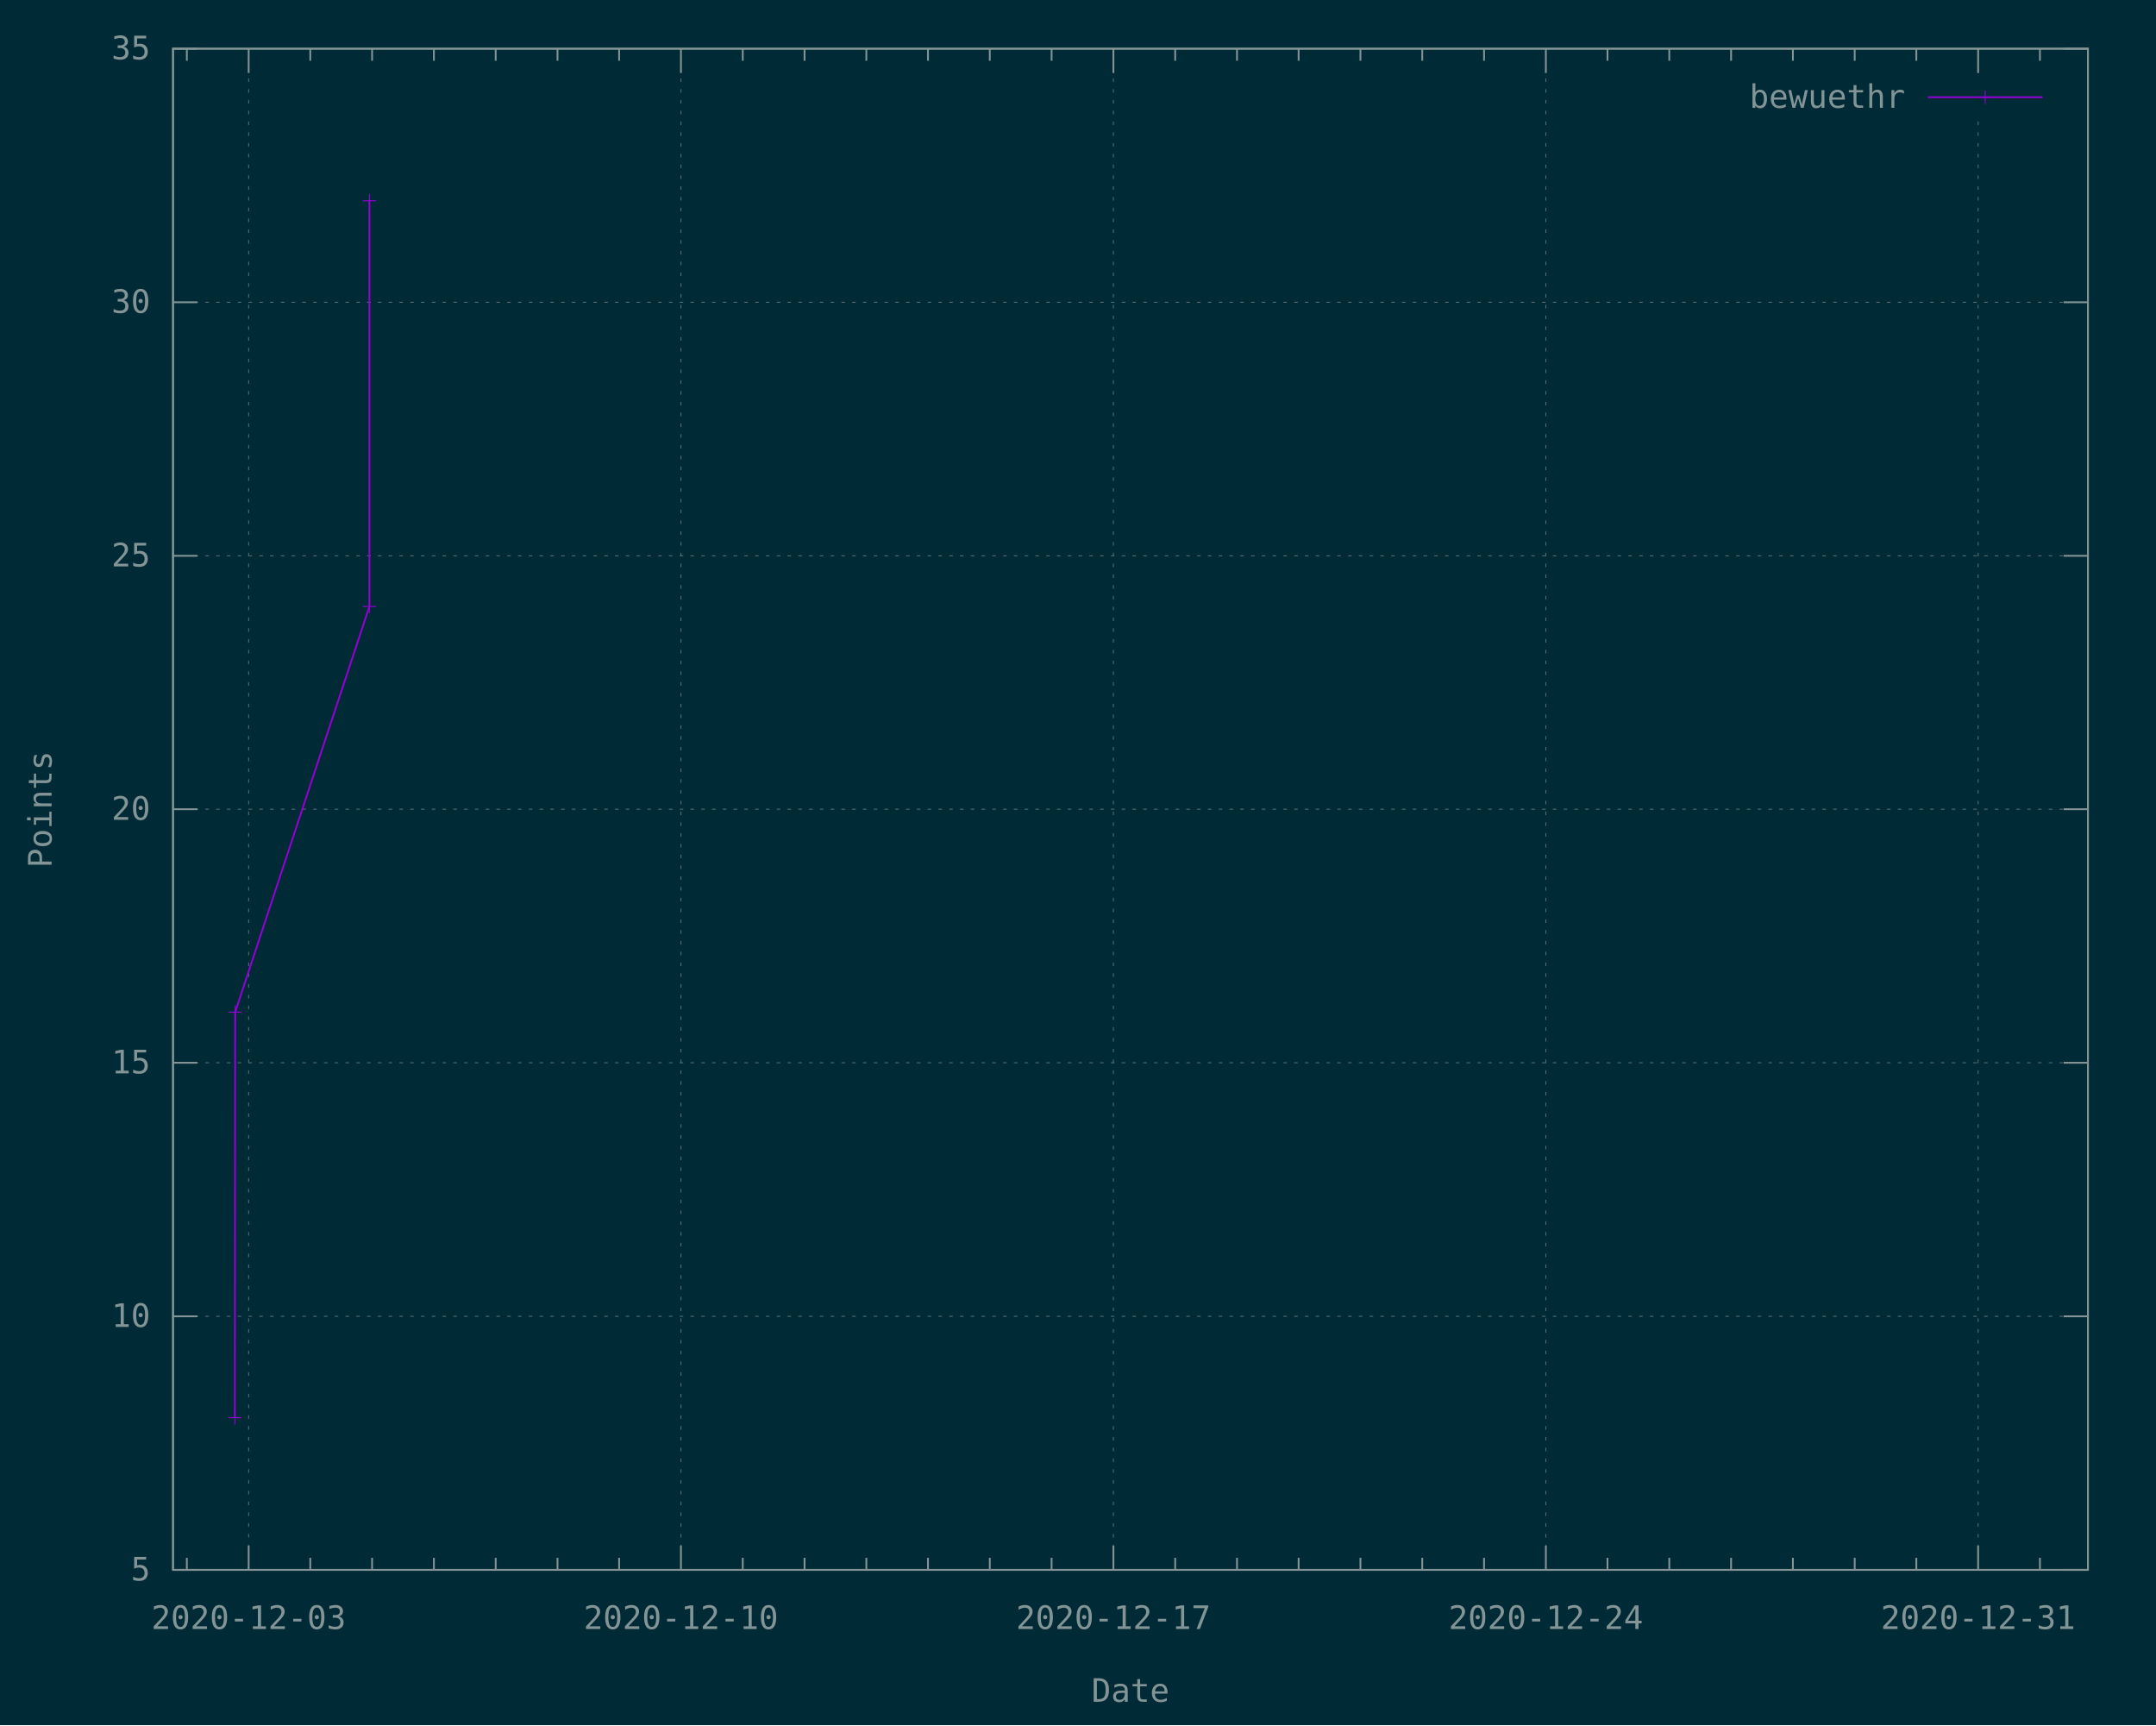
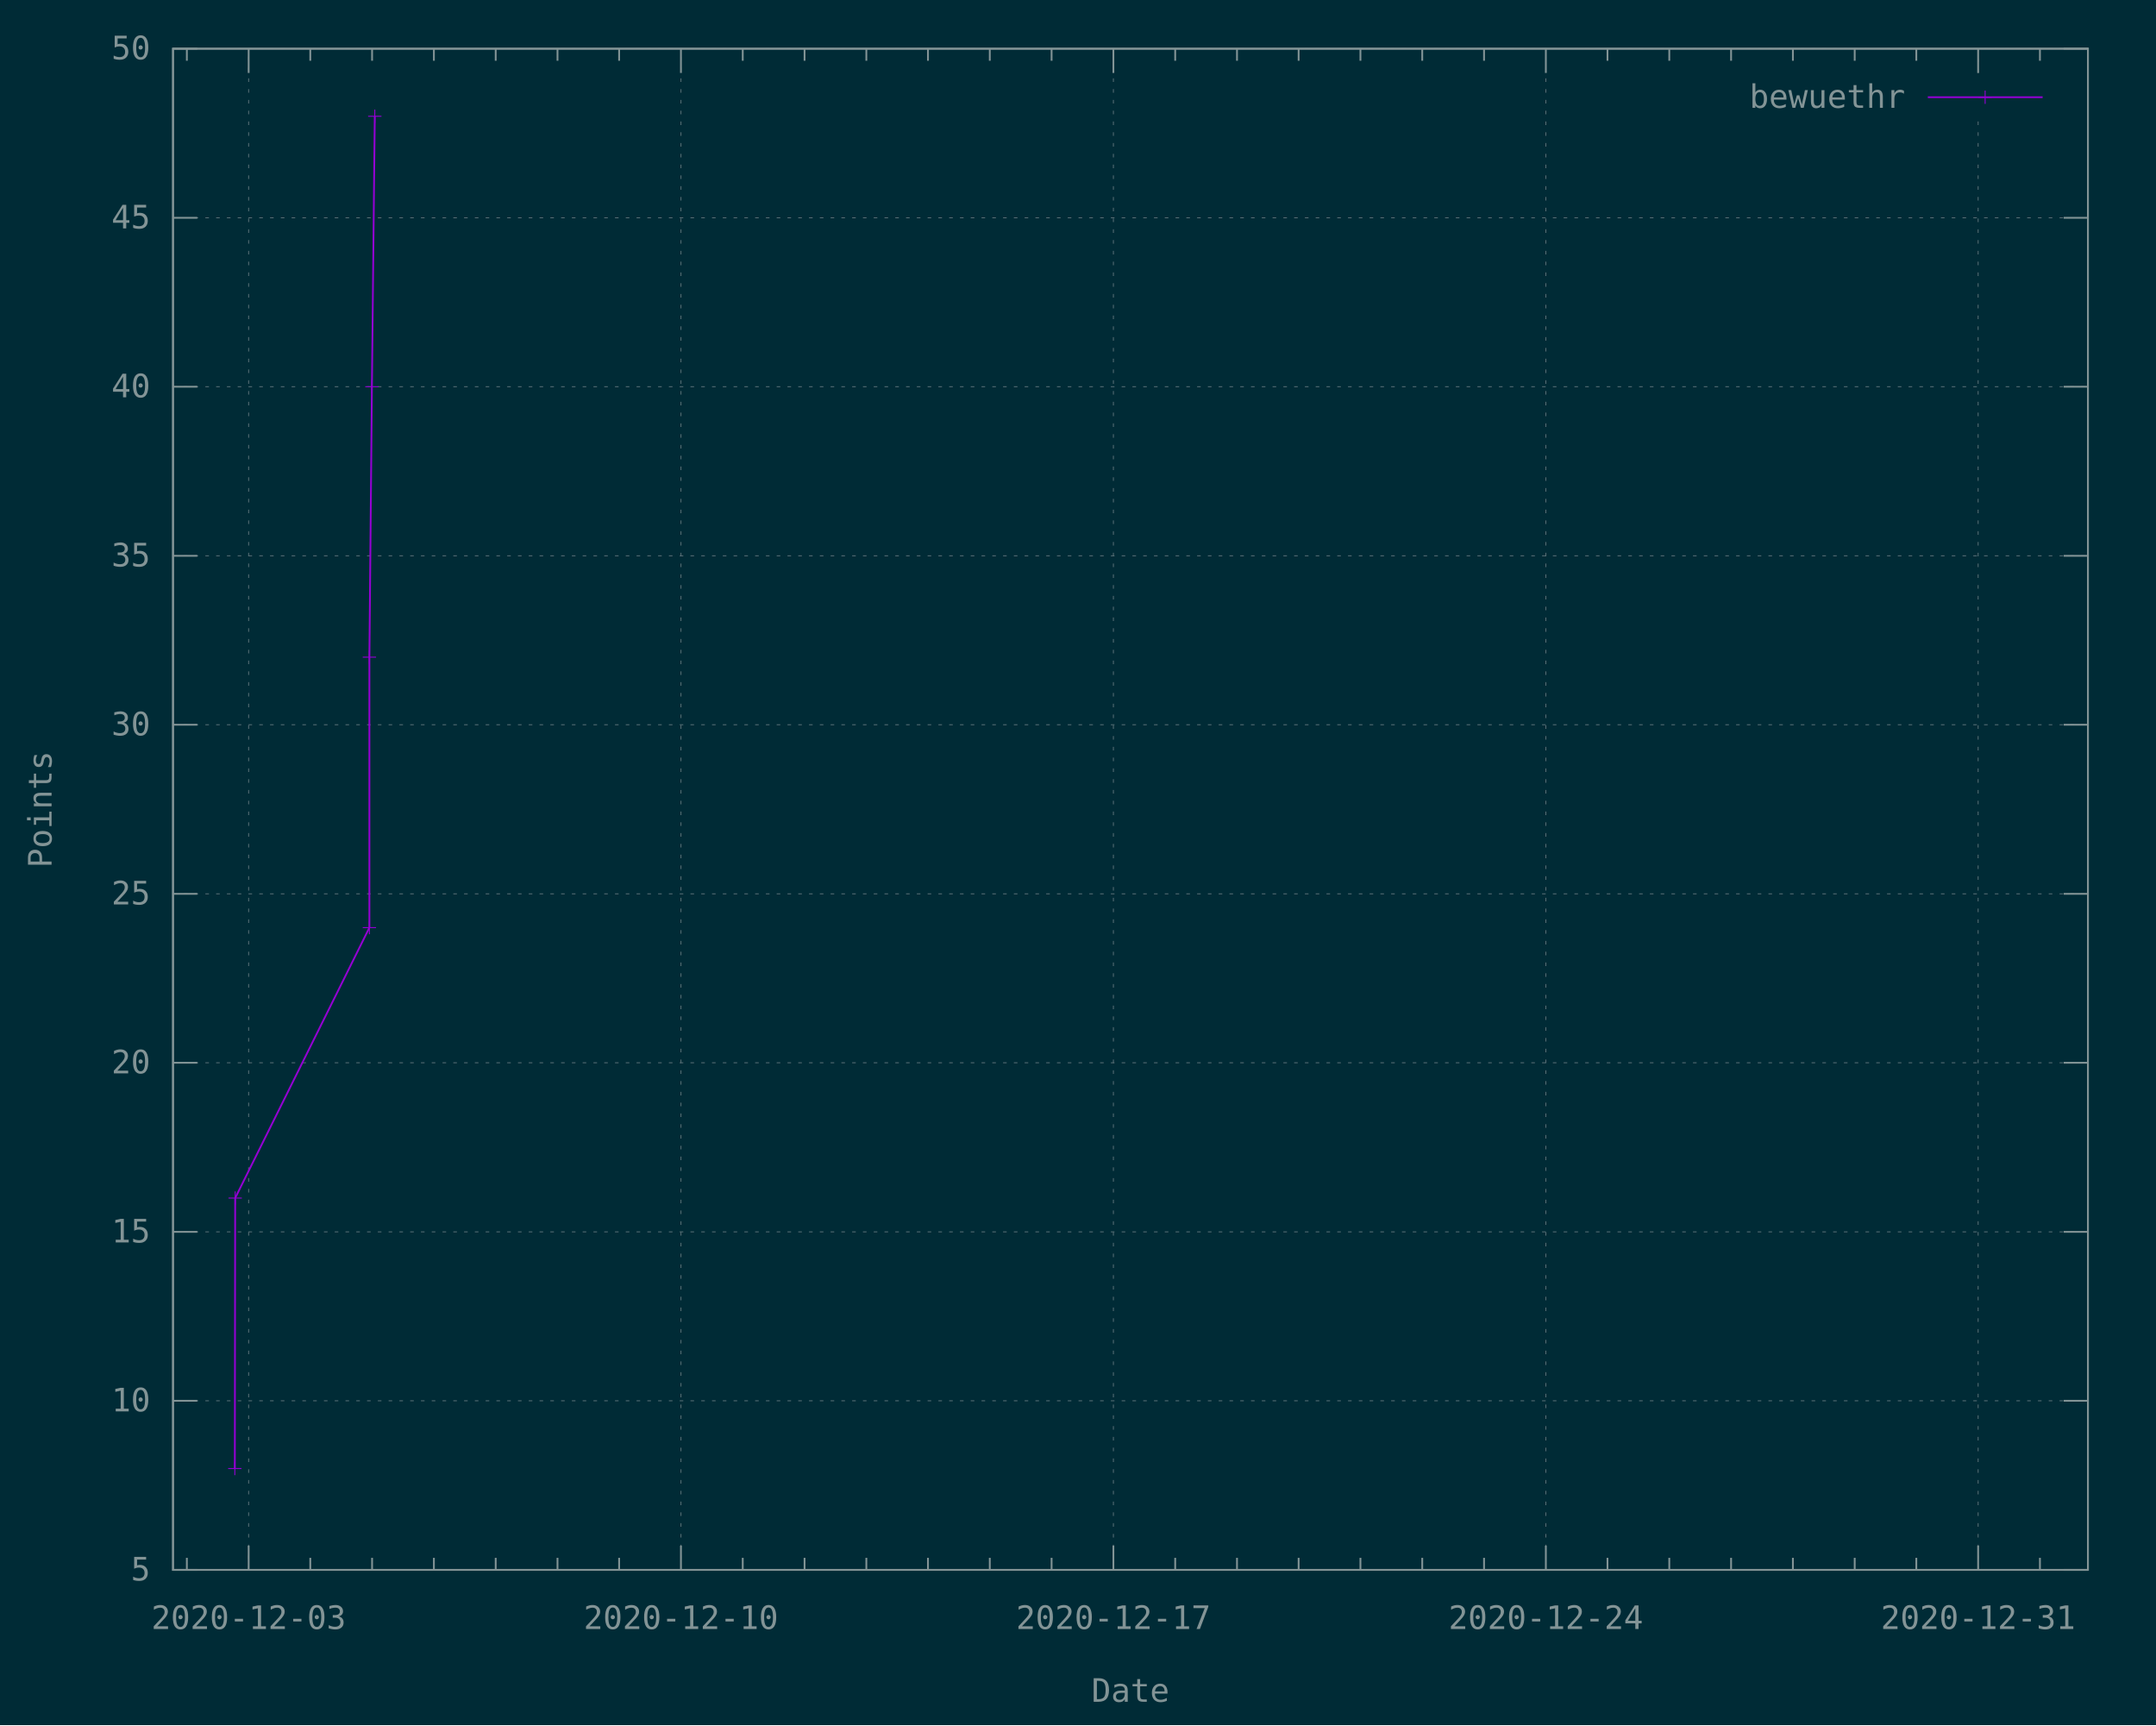
<svg xmlns="http://www.w3.org/2000/svg" xmlns:xlink="http://www.w3.org/1999/xlink" width="1200" height="960" viewBox="0 0 1200 960">
  <g id="gnuplot_canvas">
    <rect x="0" y="0" width="1200" height="960" fill="#002b36" />
    <defs>
      <circle id="gpDot" r="0.5" stroke-width="0.5" stroke="currentColor" />
      <path id="gpPt0" stroke-width="0.148" stroke="currentColor" d="M-1,0 h2 M0,-1 v2" />
      <path id="gpPt1" stroke-width="0.148" stroke="currentColor" d="M-1,-1 L1,1 M1,-1 L-1,1" />
      <path id="gpPt2" stroke-width="0.148" stroke="currentColor" d="M-1,0 L1,0 M0,-1 L0,1 M-1,-1 L1,1 M-1,1 L1,-1" />
      <rect id="gpPt3" stroke-width="0.148" stroke="currentColor" x="-1" y="-1" width="2" height="2" />
      <rect id="gpPt4" stroke-width="0.148" stroke="currentColor" fill="currentColor" x="-1" y="-1" width="2" height="2" />
      <circle id="gpPt5" stroke-width="0.148" stroke="currentColor" cx="0" cy="0" r="1" />
      <use xlink:href="#gpPt5" id="gpPt6" fill="currentColor" stroke="none" />
      <path id="gpPt7" stroke-width="0.148" stroke="currentColor" d="M0,-1.33 L-1.33,0.67 L1.33,0.67 z" />
      <use xlink:href="#gpPt7" id="gpPt8" fill="currentColor" stroke="none" />
      <use xlink:href="#gpPt7" id="gpPt9" stroke="currentColor" transform="rotate(180)" />
      <use xlink:href="#gpPt9" id="gpPt10" fill="currentColor" stroke="none" />
      <use xlink:href="#gpPt3" id="gpPt11" stroke="currentColor" transform="rotate(45)" />
      <use xlink:href="#gpPt11" id="gpPt12" fill="currentColor" stroke="none" />
      <path id="gpPt13" stroke-width="0.148" stroke="currentColor" d="M0,1.330 L1.265,0.411 L0.782,-1.067 L-0.782,-1.076 L-1.265,0.411 z" />
      <use xlink:href="#gpPt13" id="gpPt14" fill="currentColor" stroke="none" />
      <filter id="textbox" filterUnits="objectBoundingBox" x="0" y="0" height="1" width="1">
        <feFlood flood-color="#002B36" flood-opacity="1" result="bgnd" />
        <feComposite in="SourceGraphic" in2="bgnd" operator="atop" />
      </filter>
      <filter id="greybox" filterUnits="objectBoundingBox" x="0" y="0" height="1" width="1">
        <feFlood flood-color="lightgrey" flood-opacity="1" result="grey" />
        <feComposite in="SourceGraphic" in2="grey" operator="atop" />
      </filter>
    </defs>
    <g fill="none" color="#002B36" stroke="currentColor" stroke-width="1.00" stroke-linecap="butt" stroke-linejoin="miter">
</g>
    <g fill="none" color="black" stroke="currentColor" stroke-width="1.00" stroke-linecap="butt" stroke-linejoin="miter">
</g>
    <g fill="none" color="black" stroke="rgb(131, 148, 150)" stroke-width="0.50" stroke-linecap="butt" stroke-linejoin="miter">
</g>
    <g fill="none" color="gray" stroke="currentColor" stroke-width="0.50" stroke-linecap="butt" stroke-linejoin="miter">
      <path stroke="rgb( 88, 110, 117)" stroke-dasharray="2,4" class="gridline" d="M96.3,873.6 L1162.1,873.6  " />
    </g>
    <g fill="none" color="gray" stroke="rgb( 88, 110, 117)" stroke-width="1.00" stroke-linecap="butt" stroke-linejoin="miter">
</g>
    <g fill="none" color="black" stroke="currentColor" stroke-width="1.00" stroke-linecap="butt" stroke-linejoin="miter">
      <path stroke="rgb(131, 148, 150)" d="M96.3,873.6 L109.8,873.6 M1162.1,873.6 L1148.6,873.6  " />
      <g transform="translate(83.7,879.5)" stroke="none" fill="rgb(131,148,150)" font-family="Inconsolata" font-size="18.00" text-anchor="end">
        <text>
          <tspan font-family="Inconsolata"> 5</tspan>
        </text>
      </g>
    </g>
    <g fill="none" color="black" stroke="currentColor" stroke-width="1.00" stroke-linecap="butt" stroke-linejoin="miter">
</g>
    <g fill="none" color="black" stroke="rgb(131, 148, 150)" stroke-width="0.50" stroke-linecap="butt" stroke-linejoin="miter">
</g>
    <g fill="none" color="gray" stroke="currentColor" stroke-width="0.50" stroke-linecap="butt" stroke-linejoin="miter">
-       <path stroke="rgb( 88, 110, 117)" stroke-dasharray="2,4" class="gridline" d="M96.3,732.5 L1162.1,732.5  " />
-     </g>
-     <g fill="none" color="gray" stroke="rgb( 88, 110, 117)" stroke-width="1.00" stroke-linecap="butt" stroke-linejoin="miter">
- </g>
-     <g fill="none" color="black" stroke="currentColor" stroke-width="1.00" stroke-linecap="butt" stroke-linejoin="miter">
-       <path stroke="rgb(131, 148, 150)" d="M96.3,732.5 L109.8,732.5 M1162.1,732.5 L1148.6,732.5  " />
-       <g transform="translate(83.7,738.4)" stroke="none" fill="rgb(131,148,150)" font-family="Inconsolata" font-size="18.00" text-anchor="end">
+       <path stroke="rgb( 88, 110, 117)" stroke-dasharray="2,4" class="gridline" d="M96.3,779.5 L1162.1,779.5  " />
+     </g>
+     <g fill="none" color="gray" stroke="rgb( 88, 110, 117)" stroke-width="1.00" stroke-linecap="butt" stroke-linejoin="miter">
+ </g>
+     <g fill="none" color="black" stroke="currentColor" stroke-width="1.00" stroke-linecap="butt" stroke-linejoin="miter">
+       <path stroke="rgb(131, 148, 150)" d="M96.3,779.5 L109.8,779.5 M1162.1,779.5 L1148.6,779.5  " />
+       <g transform="translate(83.7,785.4)" stroke="none" fill="rgb(131,148,150)" font-family="Inconsolata" font-size="18.00" text-anchor="end">
        <text>
          <tspan font-family="Inconsolata"> 10</tspan>
+         </text>
+       </g>
+     </g>
+     <g fill="none" color="black" stroke="currentColor" stroke-width="1.00" stroke-linecap="butt" stroke-linejoin="miter">
+ </g>
+     <g fill="none" color="black" stroke="rgb(131, 148, 150)" stroke-width="0.50" stroke-linecap="butt" stroke-linejoin="miter">
+ </g>
+     <g fill="none" color="gray" stroke="currentColor" stroke-width="0.50" stroke-linecap="butt" stroke-linejoin="miter">
+       <path stroke="rgb( 88, 110, 117)" stroke-dasharray="2,4" class="gridline" d="M96.3,685.5 L1162.1,685.5  " />
+     </g>
+     <g fill="none" color="gray" stroke="rgb( 88, 110, 117)" stroke-width="1.00" stroke-linecap="butt" stroke-linejoin="miter">
+ </g>
+     <g fill="none" color="black" stroke="currentColor" stroke-width="1.00" stroke-linecap="butt" stroke-linejoin="miter">
+       <path stroke="rgb(131, 148, 150)" d="M96.3,685.5 L109.8,685.5 M1162.1,685.5 L1148.6,685.5  " />
+       <g transform="translate(83.7,691.4)" stroke="none" fill="rgb(131,148,150)" font-family="Inconsolata" font-size="18.00" text-anchor="end">
+         <text>
+           <tspan font-family="Inconsolata"> 15</tspan>
        </text>
      </g>
    </g>
    <g fill="none" color="black" stroke="currentColor" stroke-width="1.00" stroke-linecap="butt" stroke-linejoin="miter">
</g>
    <g fill="none" color="black" stroke="rgb(131, 148, 150)" stroke-width="0.50" stroke-linecap="butt" stroke-linejoin="miter">
</g>
    <g fill="none" color="gray" stroke="currentColor" stroke-width="0.50" stroke-linecap="butt" stroke-linejoin="miter">
      <path stroke="rgb( 88, 110, 117)" stroke-dasharray="2,4" class="gridline" d="M96.3,591.4 L1162.1,591.4  " />
    </g>
    <g fill="none" color="gray" stroke="rgb( 88, 110, 117)" stroke-width="1.00" stroke-linecap="butt" stroke-linejoin="miter">
</g>
    <g fill="none" color="black" stroke="currentColor" stroke-width="1.00" stroke-linecap="butt" stroke-linejoin="miter">
      <path stroke="rgb(131, 148, 150)" d="M96.3,591.4 L109.8,591.4 M1162.1,591.4 L1148.6,591.4  " />
      <g transform="translate(83.7,597.3)" stroke="none" fill="rgb(131,148,150)" font-family="Inconsolata" font-size="18.00" text-anchor="end">
        <text>
-           <tspan font-family="Inconsolata"> 15</tspan>
-         </text>
-       </g>
-     </g>
-     <g fill="none" color="black" stroke="currentColor" stroke-width="1.00" stroke-linecap="butt" stroke-linejoin="miter">
- </g>
-     <g fill="none" color="black" stroke="rgb(131, 148, 150)" stroke-width="0.50" stroke-linecap="butt" stroke-linejoin="miter">
- </g>
-     <g fill="none" color="gray" stroke="currentColor" stroke-width="0.50" stroke-linecap="butt" stroke-linejoin="miter">
-       <path stroke="rgb( 88, 110, 117)" stroke-dasharray="2,4" class="gridline" d="M96.3,450.3 L1162.1,450.3  " />
-     </g>
-     <g fill="none" color="gray" stroke="rgb( 88, 110, 117)" stroke-width="1.00" stroke-linecap="butt" stroke-linejoin="miter">
- </g>
-     <g fill="none" color="black" stroke="currentColor" stroke-width="1.00" stroke-linecap="butt" stroke-linejoin="miter">
-       <path stroke="rgb(131, 148, 150)" d="M96.3,450.3 L109.8,450.3 M1162.1,450.3 L1148.6,450.3  " />
-       <g transform="translate(83.7,456.2)" stroke="none" fill="rgb(131,148,150)" font-family="Inconsolata" font-size="18.00" text-anchor="end">
-         <text>
          <tspan font-family="Inconsolata"> 20</tspan>
+         </text>
+       </g>
+     </g>
+     <g fill="none" color="black" stroke="currentColor" stroke-width="1.00" stroke-linecap="butt" stroke-linejoin="miter">
+ </g>
+     <g fill="none" color="black" stroke="rgb(131, 148, 150)" stroke-width="0.50" stroke-linecap="butt" stroke-linejoin="miter">
+ </g>
+     <g fill="none" color="gray" stroke="currentColor" stroke-width="0.50" stroke-linecap="butt" stroke-linejoin="miter">
+       <path stroke="rgb( 88, 110, 117)" stroke-dasharray="2,4" class="gridline" d="M96.3,497.4 L1162.1,497.4  " />
+     </g>
+     <g fill="none" color="gray" stroke="rgb( 88, 110, 117)" stroke-width="1.00" stroke-linecap="butt" stroke-linejoin="miter">
+ </g>
+     <g fill="none" color="black" stroke="currentColor" stroke-width="1.00" stroke-linecap="butt" stroke-linejoin="miter">
+       <path stroke="rgb(131, 148, 150)" d="M96.3,497.4 L109.8,497.4 M1162.1,497.4 L1148.6,497.4  " />
+       <g transform="translate(83.7,503.3)" stroke="none" fill="rgb(131,148,150)" font-family="Inconsolata" font-size="18.00" text-anchor="end">
+         <text>
+           <tspan font-family="Inconsolata"> 25</tspan>
+         </text>
+       </g>
+     </g>
+     <g fill="none" color="black" stroke="currentColor" stroke-width="1.00" stroke-linecap="butt" stroke-linejoin="miter">
+ </g>
+     <g fill="none" color="black" stroke="rgb(131, 148, 150)" stroke-width="0.50" stroke-linecap="butt" stroke-linejoin="miter">
+ </g>
+     <g fill="none" color="gray" stroke="currentColor" stroke-width="0.50" stroke-linecap="butt" stroke-linejoin="miter">
+       <path stroke="rgb( 88, 110, 117)" stroke-dasharray="2,4" class="gridline" d="M96.3,403.3 L1162.1,403.3  " />
+     </g>
+     <g fill="none" color="gray" stroke="rgb( 88, 110, 117)" stroke-width="1.00" stroke-linecap="butt" stroke-linejoin="miter">
+ </g>
+     <g fill="none" color="black" stroke="currentColor" stroke-width="1.00" stroke-linecap="butt" stroke-linejoin="miter">
+       <path stroke="rgb(131, 148, 150)" d="M96.3,403.3 L109.8,403.3 M1162.1,403.3 L1148.6,403.3  " />
+       <g transform="translate(83.7,409.2)" stroke="none" fill="rgb(131,148,150)" font-family="Inconsolata" font-size="18.00" text-anchor="end">
+         <text>
+           <tspan font-family="Inconsolata"> 30</tspan>
        </text>
      </g>
    </g>
    <g fill="none" color="black" stroke="currentColor" stroke-width="1.00" stroke-linecap="butt" stroke-linejoin="miter">
</g>
    <g fill="none" color="black" stroke="rgb(131, 148, 150)" stroke-width="0.50" stroke-linecap="butt" stroke-linejoin="miter">
</g>
    <g fill="none" color="gray" stroke="currentColor" stroke-width="0.50" stroke-linecap="butt" stroke-linejoin="miter">
      <path stroke="rgb( 88, 110, 117)" stroke-dasharray="2,4" class="gridline" d="M96.3,309.3 L1162.1,309.3  " />
    </g>
    <g fill="none" color="gray" stroke="rgb( 88, 110, 117)" stroke-width="1.00" stroke-linecap="butt" stroke-linejoin="miter">
</g>
    <g fill="none" color="black" stroke="currentColor" stroke-width="1.00" stroke-linecap="butt" stroke-linejoin="miter">
      <path stroke="rgb(131, 148, 150)" d="M96.3,309.3 L109.8,309.3 M1162.1,309.3 L1148.6,309.3  " />
      <g transform="translate(83.7,315.2)" stroke="none" fill="rgb(131,148,150)" font-family="Inconsolata" font-size="18.00" text-anchor="end">
        <text>
-           <tspan font-family="Inconsolata"> 25</tspan>
-         </text>
-       </g>
-     </g>
-     <g fill="none" color="black" stroke="currentColor" stroke-width="1.00" stroke-linecap="butt" stroke-linejoin="miter">
- </g>
-     <g fill="none" color="black" stroke="rgb(131, 148, 150)" stroke-width="0.50" stroke-linecap="butt" stroke-linejoin="miter">
- </g>
-     <g fill="none" color="gray" stroke="currentColor" stroke-width="0.50" stroke-linecap="butt" stroke-linejoin="miter">
-       <path stroke="rgb( 88, 110, 117)" stroke-dasharray="2,4" class="gridline" d="M96.3,168.2 L1162.1,168.2  " />
-     </g>
-     <g fill="none" color="gray" stroke="rgb( 88, 110, 117)" stroke-width="1.00" stroke-linecap="butt" stroke-linejoin="miter">
- </g>
-     <g fill="none" color="black" stroke="currentColor" stroke-width="1.00" stroke-linecap="butt" stroke-linejoin="miter">
-       <path stroke="rgb(131, 148, 150)" d="M96.3,168.2 L109.8,168.2 M1162.1,168.2 L1148.6,168.2  " />
-       <g transform="translate(83.7,174.1)" stroke="none" fill="rgb(131,148,150)" font-family="Inconsolata" font-size="18.00" text-anchor="end">
-         <text>
-           <tspan font-family="Inconsolata"> 30</tspan>
+           <tspan font-family="Inconsolata"> 35</tspan>
+         </text>
+       </g>
+     </g>
+     <g fill="none" color="black" stroke="currentColor" stroke-width="1.00" stroke-linecap="butt" stroke-linejoin="miter">
+ </g>
+     <g fill="none" color="black" stroke="rgb(131, 148, 150)" stroke-width="0.50" stroke-linecap="butt" stroke-linejoin="miter">
+ </g>
+     <g fill="none" color="gray" stroke="currentColor" stroke-width="0.50" stroke-linecap="butt" stroke-linejoin="miter">
+       <path stroke="rgb( 88, 110, 117)" stroke-dasharray="2,4" class="gridline" d="M96.3,215.2 L1162.1,215.2  " />
+     </g>
+     <g fill="none" color="gray" stroke="rgb( 88, 110, 117)" stroke-width="1.00" stroke-linecap="butt" stroke-linejoin="miter">
+ </g>
+     <g fill="none" color="black" stroke="currentColor" stroke-width="1.00" stroke-linecap="butt" stroke-linejoin="miter">
+       <path stroke="rgb(131, 148, 150)" d="M96.3,215.2 L109.8,215.2 M1162.1,215.2 L1148.6,215.2  " />
+       <g transform="translate(83.7,221.1)" stroke="none" fill="rgb(131,148,150)" font-family="Inconsolata" font-size="18.00" text-anchor="end">
+         <text>
+           <tspan font-family="Inconsolata"> 40</tspan>
+         </text>
+       </g>
+     </g>
+     <g fill="none" color="black" stroke="currentColor" stroke-width="1.00" stroke-linecap="butt" stroke-linejoin="miter">
+ </g>
+     <g fill="none" color="black" stroke="rgb(131, 148, 150)" stroke-width="0.50" stroke-linecap="butt" stroke-linejoin="miter">
+ </g>
+     <g fill="none" color="gray" stroke="currentColor" stroke-width="0.50" stroke-linecap="butt" stroke-linejoin="miter">
+       <path stroke="rgb( 88, 110, 117)" stroke-dasharray="2,4" class="gridline" d="M96.3,121.2 L1162.1,121.2  " />
+     </g>
+     <g fill="none" color="gray" stroke="rgb( 88, 110, 117)" stroke-width="1.00" stroke-linecap="butt" stroke-linejoin="miter">
+ </g>
+     <g fill="none" color="black" stroke="currentColor" stroke-width="1.00" stroke-linecap="butt" stroke-linejoin="miter">
+       <path stroke="rgb(131, 148, 150)" d="M96.3,121.2 L109.8,121.2 M1162.1,121.2 L1148.6,121.2  " />
+       <g transform="translate(83.7,127.1)" stroke="none" fill="rgb(131,148,150)" font-family="Inconsolata" font-size="18.00" text-anchor="end">
+         <text>
+           <tspan font-family="Inconsolata"> 45</tspan>
        </text>
      </g>
    </g>
    <g fill="none" color="black" stroke="currentColor" stroke-width="1.00" stroke-linecap="butt" stroke-linejoin="miter">
</g>
    <g fill="none" color="black" stroke="rgb(131, 148, 150)" stroke-width="0.50" stroke-linecap="butt" stroke-linejoin="miter">
</g>
    <g fill="none" color="gray" stroke="currentColor" stroke-width="0.50" stroke-linecap="butt" stroke-linejoin="miter">
      <path stroke="rgb( 88, 110, 117)" stroke-dasharray="2,4" class="gridline" d="M96.3,27.1 L1162.1,27.1  " />
    </g>
    <g fill="none" color="gray" stroke="rgb( 88, 110, 117)" stroke-width="1.00" stroke-linecap="butt" stroke-linejoin="miter">
</g>
    <g fill="none" color="black" stroke="currentColor" stroke-width="1.00" stroke-linecap="butt" stroke-linejoin="miter">
      <path stroke="rgb(131, 148, 150)" d="M96.3,27.1 L109.8,27.1 M1162.1,27.1 L1148.6,27.1  " />
      <g transform="translate(83.7,33.0)" stroke="none" fill="rgb(131,148,150)" font-family="Inconsolata" font-size="18.00" text-anchor="end">
        <text>
-           <tspan font-family="Inconsolata"> 35</tspan>
+           <tspan font-family="Inconsolata"> 50</tspan>
        </text>
      </g>
    </g>
    <g fill="none" color="black" stroke="currentColor" stroke-width="1.00" stroke-linecap="butt" stroke-linejoin="miter">
      <path stroke="rgb(131, 148, 150)" d="M104.0,873.6 L104.0,866.9 M104.0,27.1 L104.0,33.8  " />
    </g>
    <g fill="none" color="black" stroke="rgb(131, 148, 150)" stroke-width="0.50" stroke-linecap="butt" stroke-linejoin="miter">
</g>
    <g fill="none" color="gray" stroke="currentColor" stroke-width="0.50" stroke-linecap="butt" stroke-linejoin="miter">
      <path stroke="rgb( 88, 110, 117)" stroke-dasharray="2,4" class="gridline" d="M138.4,873.6 L138.4,27.1  " />
    </g>
    <g fill="none" color="gray" stroke="rgb( 88, 110, 117)" stroke-width="1.00" stroke-linecap="butt" stroke-linejoin="miter">
</g>
    <g fill="none" color="black" stroke="currentColor" stroke-width="1.00" stroke-linecap="butt" stroke-linejoin="miter">
      <path stroke="rgb(131, 148, 150)" d="M138.4,873.6 L138.4,860.1 M138.4,27.1 L138.4,40.6  " />
      <g transform="translate(138.4,906.5)" stroke="none" fill="rgb(131,148,150)" font-family="Inconsolata" font-size="18.00" text-anchor="middle">
        <text>
          <tspan font-family="Inconsolata">2020-12-03</tspan>
        </text>
      </g>
    </g>
    <g fill="none" color="black" stroke="currentColor" stroke-width="1.00" stroke-linecap="butt" stroke-linejoin="miter">
      <path stroke="rgb(131, 148, 150)" d="M172.7,873.6 L172.7,866.9 M172.7,27.1 L172.7,33.8 M207.1,873.6 L207.1,866.9 M207.1,27.1 L207.1,33.8   M241.5,873.6 L241.5,866.9 M241.5,27.1 L241.5,33.8 M275.9,873.6 L275.9,866.9 M275.9,27.1 L275.9,33.8   M310.3,873.6 L310.3,866.9 M310.3,27.1 L310.3,33.8 M344.6,873.6 L344.6,866.9 M344.6,27.1 L344.6,33.8    " />
    </g>
    <g fill="none" color="black" stroke="rgb(131, 148, 150)" stroke-width="0.50" stroke-linecap="butt" stroke-linejoin="miter">
</g>
    <g fill="none" color="gray" stroke="currentColor" stroke-width="0.50" stroke-linecap="butt" stroke-linejoin="miter">
      <path stroke="rgb( 88, 110, 117)" stroke-dasharray="2,4" class="gridline" d="M379.0,873.6 L379.0,27.1  " />
    </g>
    <g fill="none" color="gray" stroke="rgb( 88, 110, 117)" stroke-width="1.00" stroke-linecap="butt" stroke-linejoin="miter">
</g>
    <g fill="none" color="black" stroke="currentColor" stroke-width="1.00" stroke-linecap="butt" stroke-linejoin="miter">
      <path stroke="rgb(131, 148, 150)" d="M379.0,873.6 L379.0,860.1 M379.0,27.1 L379.0,40.6  " />
      <g transform="translate(379.0,906.5)" stroke="none" fill="rgb(131,148,150)" font-family="Inconsolata" font-size="18.00" text-anchor="middle">
        <text>
          <tspan font-family="Inconsolata">2020-12-10</tspan>
        </text>
      </g>
    </g>
    <g fill="none" color="black" stroke="currentColor" stroke-width="1.00" stroke-linecap="butt" stroke-linejoin="miter">
      <path stroke="rgb(131, 148, 150)" d="M413.4,873.6 L413.4,866.9 M413.4,27.1 L413.4,33.8 M447.8,873.6 L447.8,866.9 M447.8,27.1 L447.8,33.8   M482.2,873.6 L482.2,866.9 M482.2,27.1 L482.2,33.8 M516.5,873.6 L516.5,866.9 M516.5,27.1 L516.5,33.8   M550.9,873.6 L550.9,866.9 M550.9,27.1 L550.9,33.8 M585.3,873.6 L585.3,866.9 M585.3,27.1 L585.3,33.8    " />
    </g>
    <g fill="none" color="black" stroke="rgb(131, 148, 150)" stroke-width="0.50" stroke-linecap="butt" stroke-linejoin="miter">
</g>
    <g fill="none" color="gray" stroke="currentColor" stroke-width="0.50" stroke-linecap="butt" stroke-linejoin="miter">
      <path stroke="rgb( 88, 110, 117)" stroke-dasharray="2,4" class="gridline" d="M619.7,873.6 L619.7,27.1  " />
    </g>
    <g fill="none" color="gray" stroke="rgb( 88, 110, 117)" stroke-width="1.00" stroke-linecap="butt" stroke-linejoin="miter">
</g>
    <g fill="none" color="black" stroke="currentColor" stroke-width="1.00" stroke-linecap="butt" stroke-linejoin="miter">
      <path stroke="rgb(131, 148, 150)" d="M619.7,873.6 L619.7,860.1 M619.7,27.1 L619.7,40.6  " />
      <g transform="translate(619.7,906.5)" stroke="none" fill="rgb(131,148,150)" font-family="Inconsolata" font-size="18.00" text-anchor="middle">
        <text>
          <tspan font-family="Inconsolata">2020-12-17</tspan>
        </text>
      </g>
    </g>
    <g fill="none" color="black" stroke="currentColor" stroke-width="1.00" stroke-linecap="butt" stroke-linejoin="miter">
      <path stroke="rgb(131, 148, 150)" d="M654.1,873.6 L654.1,866.9 M654.1,27.1 L654.1,33.8 M688.5,873.6 L688.5,866.9 M688.5,27.1 L688.5,33.8   M722.8,873.6 L722.8,866.9 M722.8,27.1 L722.8,33.8 M757.2,873.6 L757.2,866.9 M757.2,27.1 L757.2,33.8   M791.6,873.6 L791.6,866.9 M791.6,27.1 L791.6,33.8 M826.0,873.6 L826.0,866.9 M826.0,27.1 L826.0,33.8    " />
    </g>
    <g fill="none" color="black" stroke="rgb(131, 148, 150)" stroke-width="0.50" stroke-linecap="butt" stroke-linejoin="miter">
</g>
    <g fill="none" color="gray" stroke="currentColor" stroke-width="0.50" stroke-linecap="butt" stroke-linejoin="miter">
      <path stroke="rgb( 88, 110, 117)" stroke-dasharray="2,4" class="gridline" d="M860.4,873.6 L860.4,27.1  " />
    </g>
    <g fill="none" color="gray" stroke="rgb( 88, 110, 117)" stroke-width="1.00" stroke-linecap="butt" stroke-linejoin="miter">
</g>
    <g fill="none" color="black" stroke="currentColor" stroke-width="1.00" stroke-linecap="butt" stroke-linejoin="miter">
      <path stroke="rgb(131, 148, 150)" d="M860.4,873.6 L860.4,860.1 M860.4,27.1 L860.4,40.6  " />
      <g transform="translate(860.4,906.5)" stroke="none" fill="rgb(131,148,150)" font-family="Inconsolata" font-size="18.00" text-anchor="middle">
        <text>
          <tspan font-family="Inconsolata">2020-12-24</tspan>
        </text>
      </g>
    </g>
    <g fill="none" color="black" stroke="currentColor" stroke-width="1.00" stroke-linecap="butt" stroke-linejoin="miter">
      <path stroke="rgb(131, 148, 150)" d="M894.7,873.6 L894.7,866.9 M894.7,27.1 L894.7,33.8 M929.1,873.6 L929.1,866.9 M929.1,27.1 L929.1,33.8   M963.5,873.6 L963.5,866.9 M963.5,27.1 L963.5,33.8 M997.9,873.6 L997.9,866.9 M997.9,27.1 L997.9,33.8   M1032.3,873.6 L1032.3,866.9 M1032.3,27.1 L1032.3,33.8 M1066.6,873.6 L1066.6,866.9 M1066.6,27.1 L1066.6,33.8    " />
    </g>
    <g fill="none" color="black" stroke="rgb(131, 148, 150)" stroke-width="0.50" stroke-linecap="butt" stroke-linejoin="miter">
</g>
    <g fill="none" color="gray" stroke="currentColor" stroke-width="0.50" stroke-linecap="butt" stroke-linejoin="miter">
      <path stroke="rgb( 88, 110, 117)" stroke-dasharray="2,4" class="gridline" d="M1101.0,873.6 L1101.0,67.6 M1101.0,40.6 L1101.0,27.1  " />
    </g>
    <g fill="none" color="gray" stroke="rgb( 88, 110, 117)" stroke-width="1.00" stroke-linecap="butt" stroke-linejoin="miter">
</g>
    <g fill="none" color="black" stroke="currentColor" stroke-width="1.00" stroke-linecap="butt" stroke-linejoin="miter">
      <path stroke="rgb(131, 148, 150)" d="M1101.0,873.6 L1101.0,860.1 M1101.0,27.1 L1101.0,40.6  " />
      <g transform="translate(1101.0,906.5)" stroke="none" fill="rgb(131,148,150)" font-family="Inconsolata" font-size="18.00" text-anchor="middle">
        <text>
          <tspan font-family="Inconsolata">2020-12-31</tspan>
        </text>
      </g>
    </g>
    <g fill="none" color="black" stroke="currentColor" stroke-width="1.00" stroke-linecap="butt" stroke-linejoin="miter">
      <path stroke="rgb(131, 148, 150)" d="M1135.4,873.6 L1135.4,866.9 M1135.4,27.1 L1135.4,33.8  " />
    </g>
    <g fill="none" color="black" stroke="currentColor" stroke-width="1.00" stroke-linecap="butt" stroke-linejoin="miter">
      <path stroke="rgb(131, 148, 150)" d="M96.3,27.1 L96.3,873.6 L1162.1,873.6 L1162.1,27.1 L96.3,27.1 Z  " />
    </g>
    <g fill="none" color="black" stroke="currentColor" stroke-width="1.00" stroke-linecap="butt" stroke-linejoin="miter">
      <g transform="translate(28.7,450.4) rotate(270)" stroke="none" fill="rgb(131,148,150)" font-family="Inconsolata" font-size="18.00" text-anchor="middle">
        <text>
          <tspan font-family="Inconsolata">Points</tspan>
        </text>
      </g>
    </g>
    <g fill="none" color="black" stroke="currentColor" stroke-width="1.00" stroke-linecap="butt" stroke-linejoin="miter">
      <g transform="translate(629.2,947.0)" stroke="none" fill="rgb(131,148,150)" font-family="Inconsolata" font-size="18.00" text-anchor="middle">
        <text>
          <tspan font-family="Inconsolata">Date</tspan>
        </text>
      </g>
    </g>
    <g fill="none" color="black" stroke="currentColor" stroke-width="1.00" stroke-linecap="butt" stroke-linejoin="miter">
</g>
    <g id="gnuplot_plot_1">
      <g fill="none" color="black" stroke="currentColor" stroke-width="1.00" stroke-linecap="butt" stroke-linejoin="miter">
        <g transform="translate(1060.4,60.0)" stroke="none" fill="rgb(131,148,150)" font-family="Inconsolata" font-size="18.00" text-anchor="end">
          <text>
            <tspan font-family="Inconsolata">bewuethr</tspan>
          </text>
        </g>
      </g>
      <g fill="none" color="black" stroke="currentColor" stroke-width="1.00" stroke-linecap="butt" stroke-linejoin="miter">
-         <path stroke="rgb(148,   0, 211)" d="M1073.0,54.1 L1136.9,54.1 M130.7,788.9 L130.9,563.2 L205.6,337.5 L205.6,111.7  " />
-         <use xlink:href="#gpPt0" transform="translate(130.7,788.9) scale(3.71)" color="rgb(148,   0, 211)" />
-         <use xlink:href="#gpPt0" transform="translate(130.9,563.2) scale(3.71)" color="rgb(148,   0, 211)" />
-         <use xlink:href="#gpPt0" transform="translate(205.6,337.5) scale(3.71)" color="rgb(148,   0, 211)" />
-         <use xlink:href="#gpPt0" transform="translate(205.6,111.7) scale(3.71)" color="rgb(148,   0, 211)" />
+         <path stroke="rgb(148,   0, 211)" d="M1073.0,54.1 L1136.9,54.1 M130.7,817.2 L130.9,666.7 L205.6,516.2 L205.6,365.7 L207.0,215.2 L208.6,64.7    " />
+         <use xlink:href="#gpPt0" transform="translate(130.7,817.2) scale(3.71)" color="rgb(148,   0, 211)" />
+         <use xlink:href="#gpPt0" transform="translate(130.9,666.7) scale(3.71)" color="rgb(148,   0, 211)" />
+         <use xlink:href="#gpPt0" transform="translate(205.6,516.2) scale(3.71)" color="rgb(148,   0, 211)" />
+         <use xlink:href="#gpPt0" transform="translate(205.6,365.7) scale(3.71)" color="rgb(148,   0, 211)" />
+         <use xlink:href="#gpPt0" transform="translate(207.0,215.2) scale(3.71)" color="rgb(148,   0, 211)" />
+         <use xlink:href="#gpPt0" transform="translate(208.6,64.7) scale(3.71)" color="rgb(148,   0, 211)" />
        <use xlink:href="#gpPt0" transform="translate(1104.9,54.1) scale(3.71)" color="rgb(148,   0, 211)" />
      </g>
    </g>
    <g fill="none" color="#002B36" stroke="rgb(148,   0, 211)" stroke-width="2.00" stroke-linecap="butt" stroke-linejoin="miter">
</g>
    <g fill="none" color="black" stroke="currentColor" stroke-width="2.00" stroke-linecap="butt" stroke-linejoin="miter">
</g>
    <g fill="none" color="black" stroke="black" stroke-width="1.00" stroke-linecap="butt" stroke-linejoin="miter">
</g>
    <g fill="none" color="black" stroke="currentColor" stroke-width="1.00" stroke-linecap="butt" stroke-linejoin="miter">
      <path stroke="rgb(131, 148, 150)" d="M96.3,27.1 L96.3,873.6 L1162.1,873.6 L1162.1,27.1 L96.3,27.1 Z  " />
    </g>
    <g fill="none" color="black" stroke="currentColor" stroke-width="1.00" stroke-linecap="butt" stroke-linejoin="miter">
</g>
  </g>
</svg>
